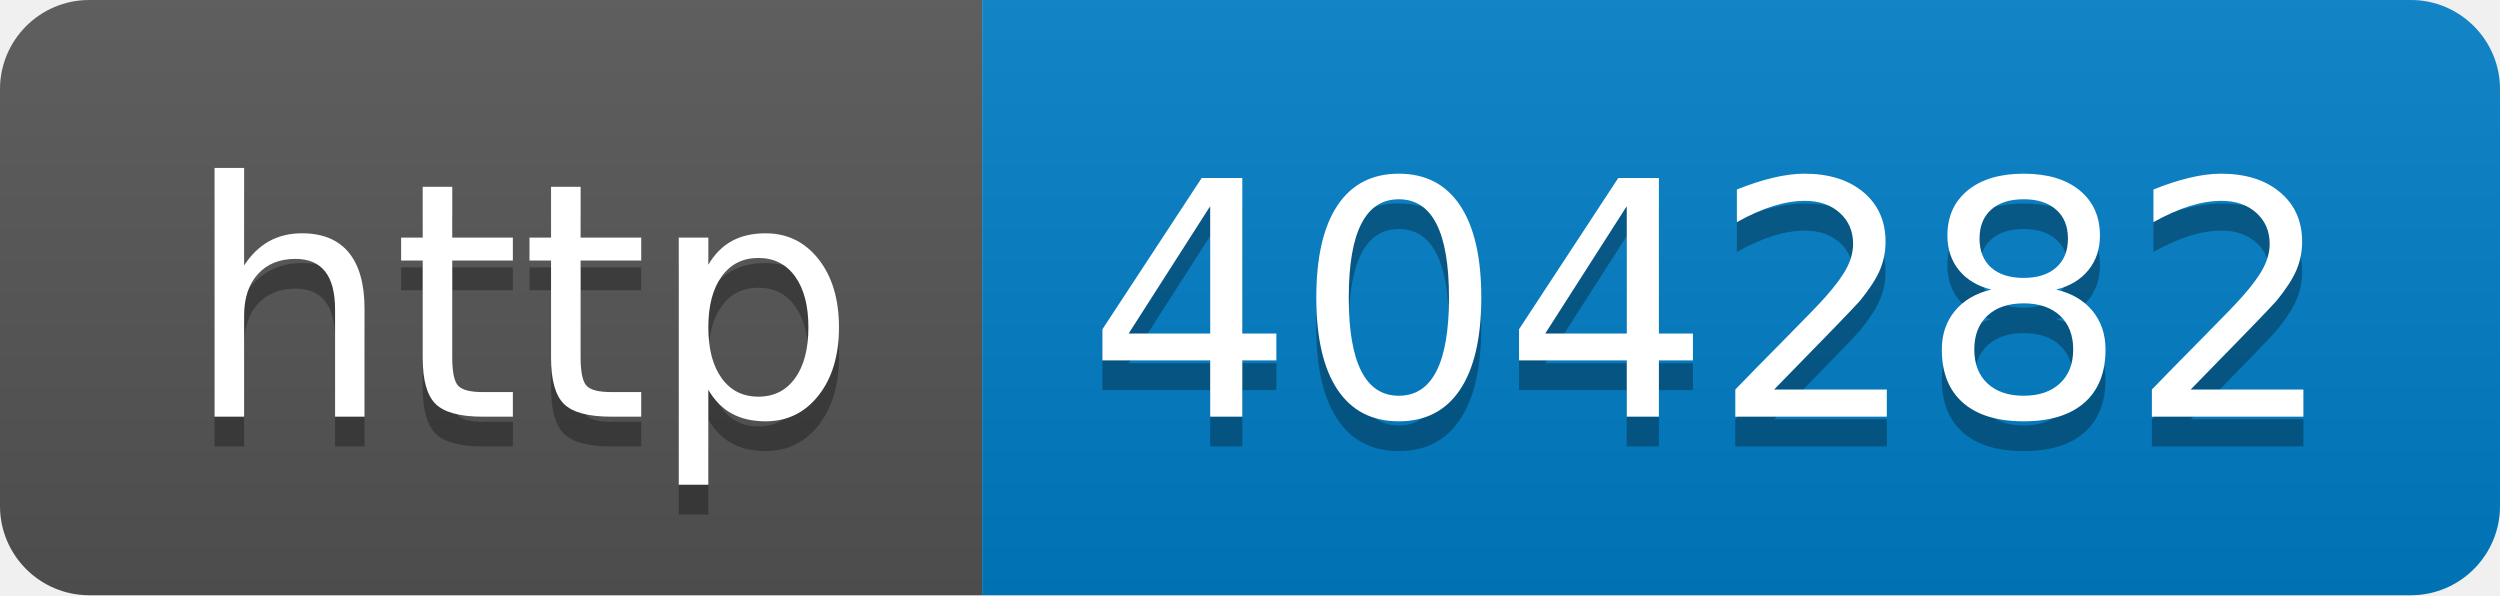
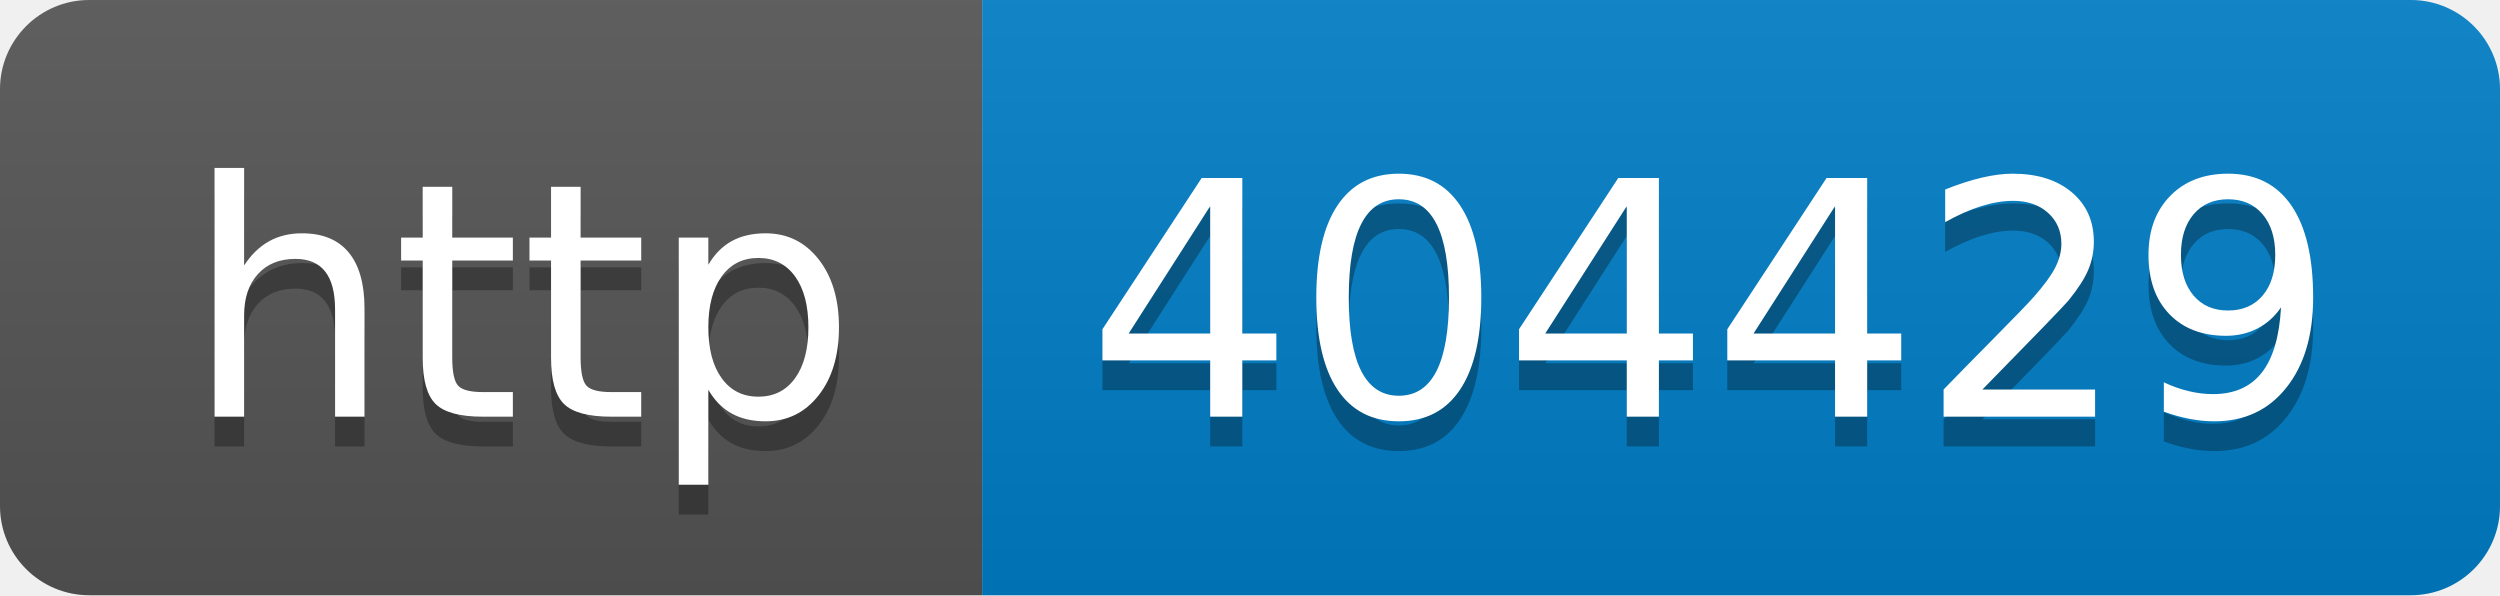
- <svg xmlns="http://www.w3.org/2000/svg" width="84" height="20" role="img" aria-label="http: 404282">
+ <svg xmlns="http://www.w3.org/2000/svg" width="84" height="20" role="img" aria-label="http: 404429">
  <linearGradient id="s" x2="0" y2="100%">
    <stop offset="0" stop-color="#bbb" stop-opacity=".1" />
    <stop offset="1" stop-opacity=".1" />
  </linearGradient>
  <clipPath id="r">
    <rect width="84" height="20" rx="3" fill="#fff" />
  </clipPath>
  <g clip-path="url(#r)">
    <rect width="33" height="20" fill="#555" />
    <rect x="33" width="51" height="20" fill="#007ec6" />
    <rect width="84" height="20" fill="url(#s)" />
  </g>
  <g fill="#fff" text-anchor="middle" font-family="Verdana,Geneva,DejaVu Sans,sans-serif" text-rendering="geometricPrecision" font-size="110">
    <text aria-hidden="true" x="175" y="150" fill="#010101" fill-opacity=".3" transform="scale(.1)" textLength="230">http</text>
    <text x="175" y="140" transform="scale(.1)" fill="#fff" textLength="230">http</text>
-     <text aria-hidden="true" x="575" y="150" fill="#010101" fill-opacity=".3" transform="scale(.1)" textLength="410">404282</text>
-     <text x="575" y="140" transform="scale(.1)" fill="#fff" textLength="410">404282</text>
+     <text aria-hidden="true" x="575" y="150" fill="#010101" fill-opacity=".3" transform="scale(.1)" textLength="410">404429</text>
+     <text x="575" y="140" transform="scale(.1)" fill="#fff" textLength="410">404429</text>
  </g>
</svg>
